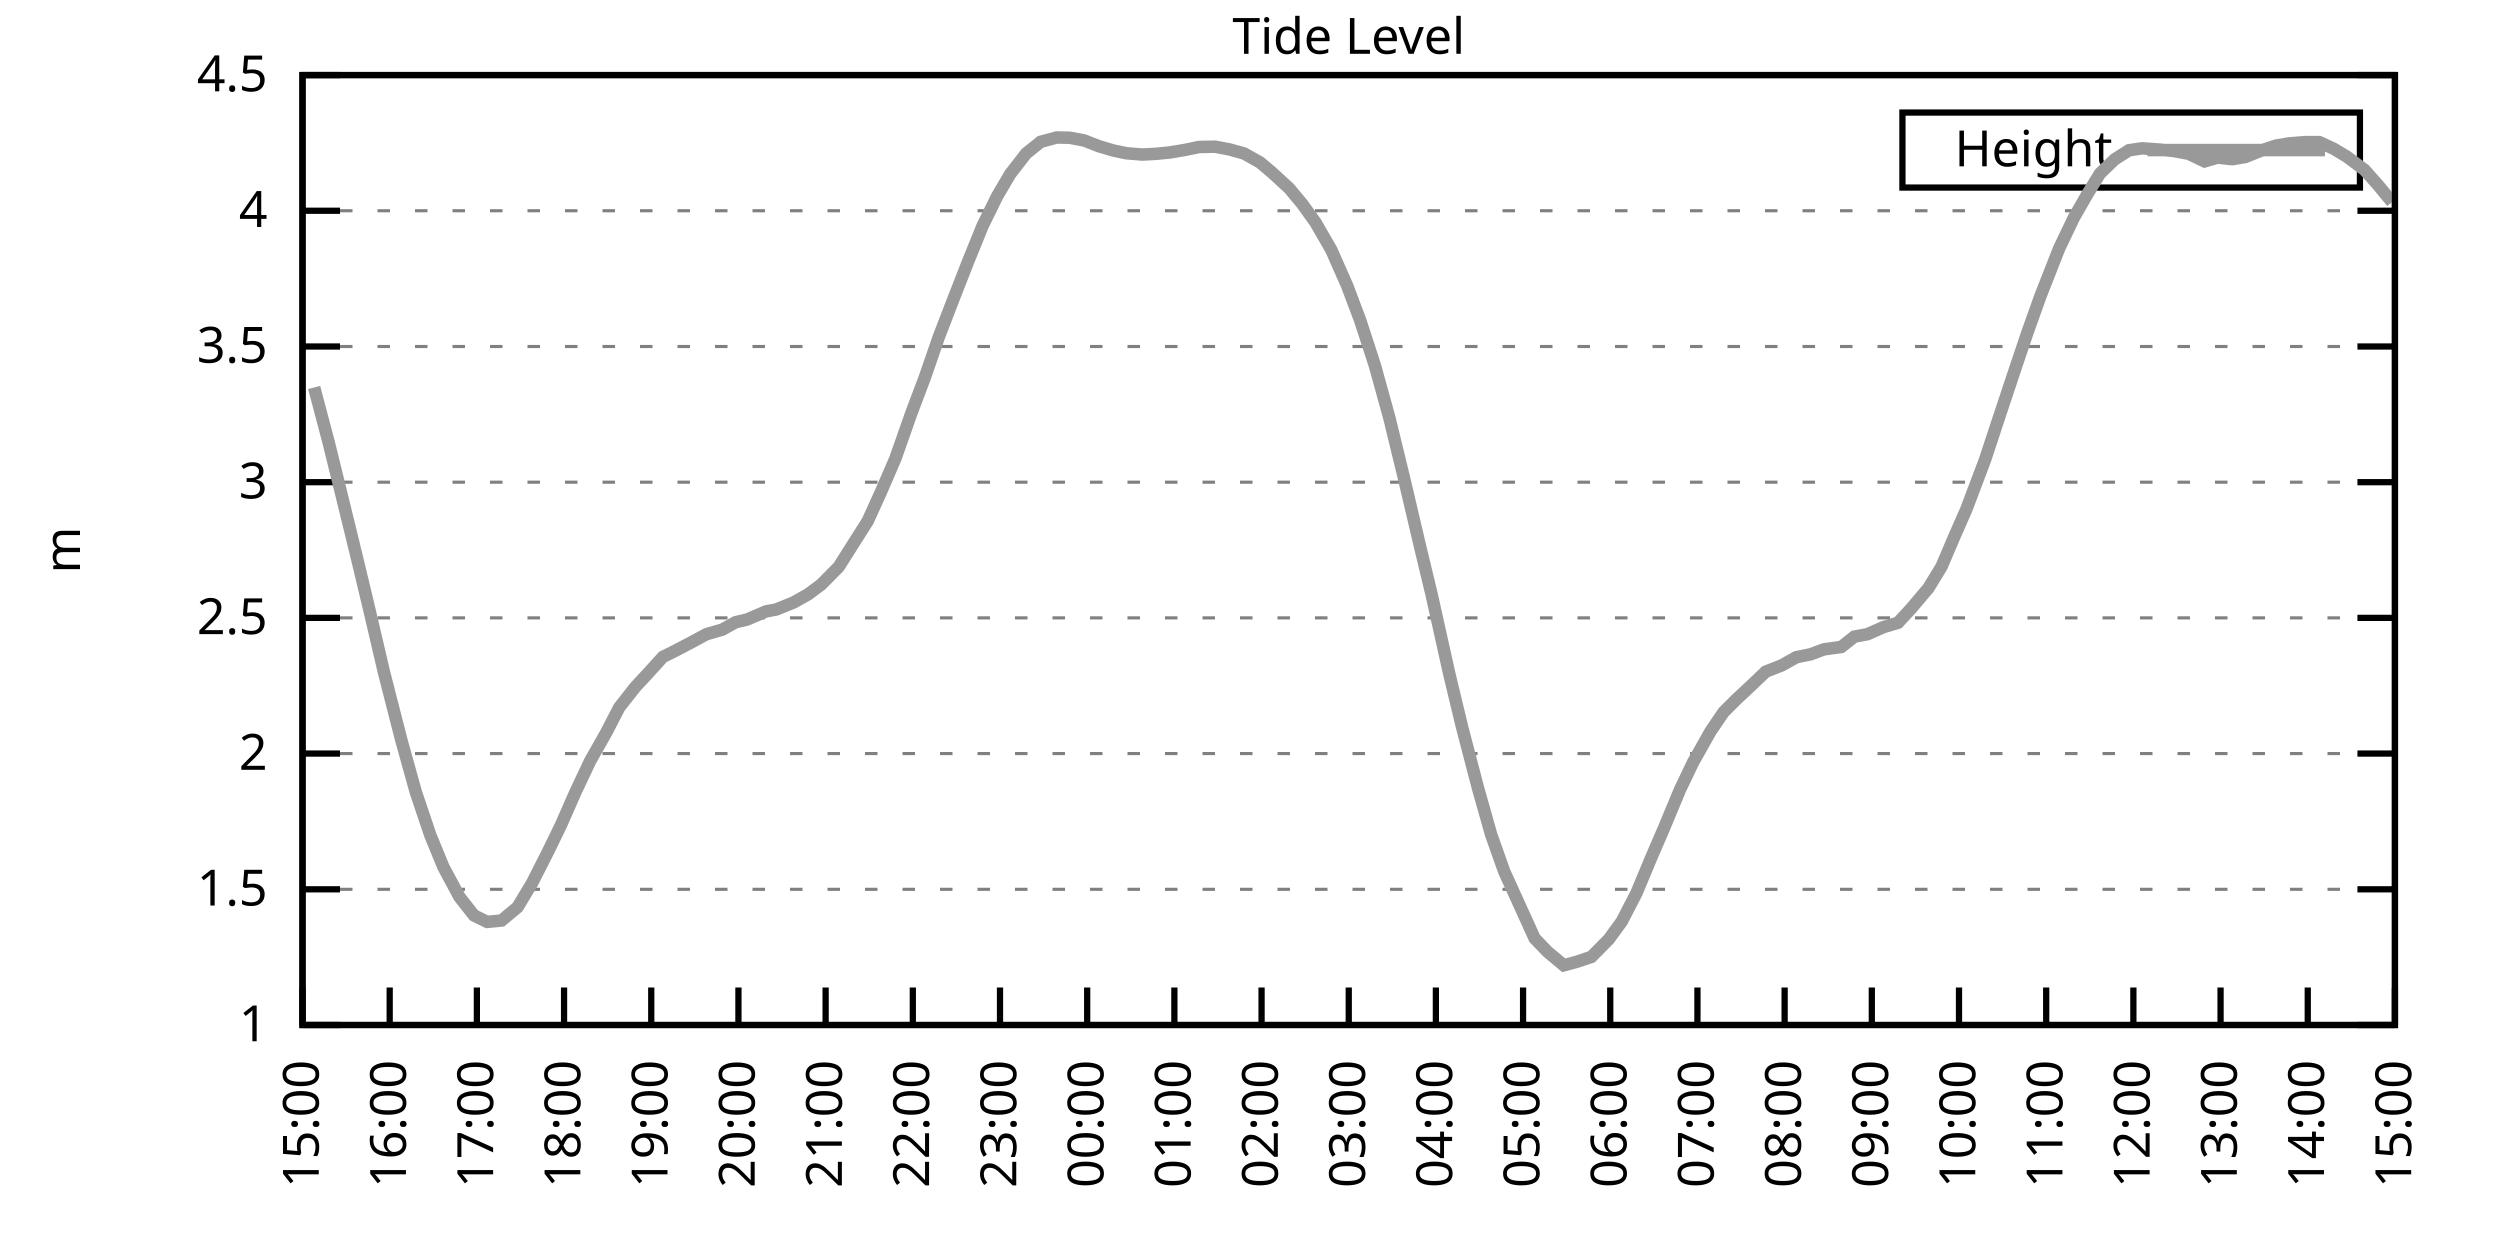
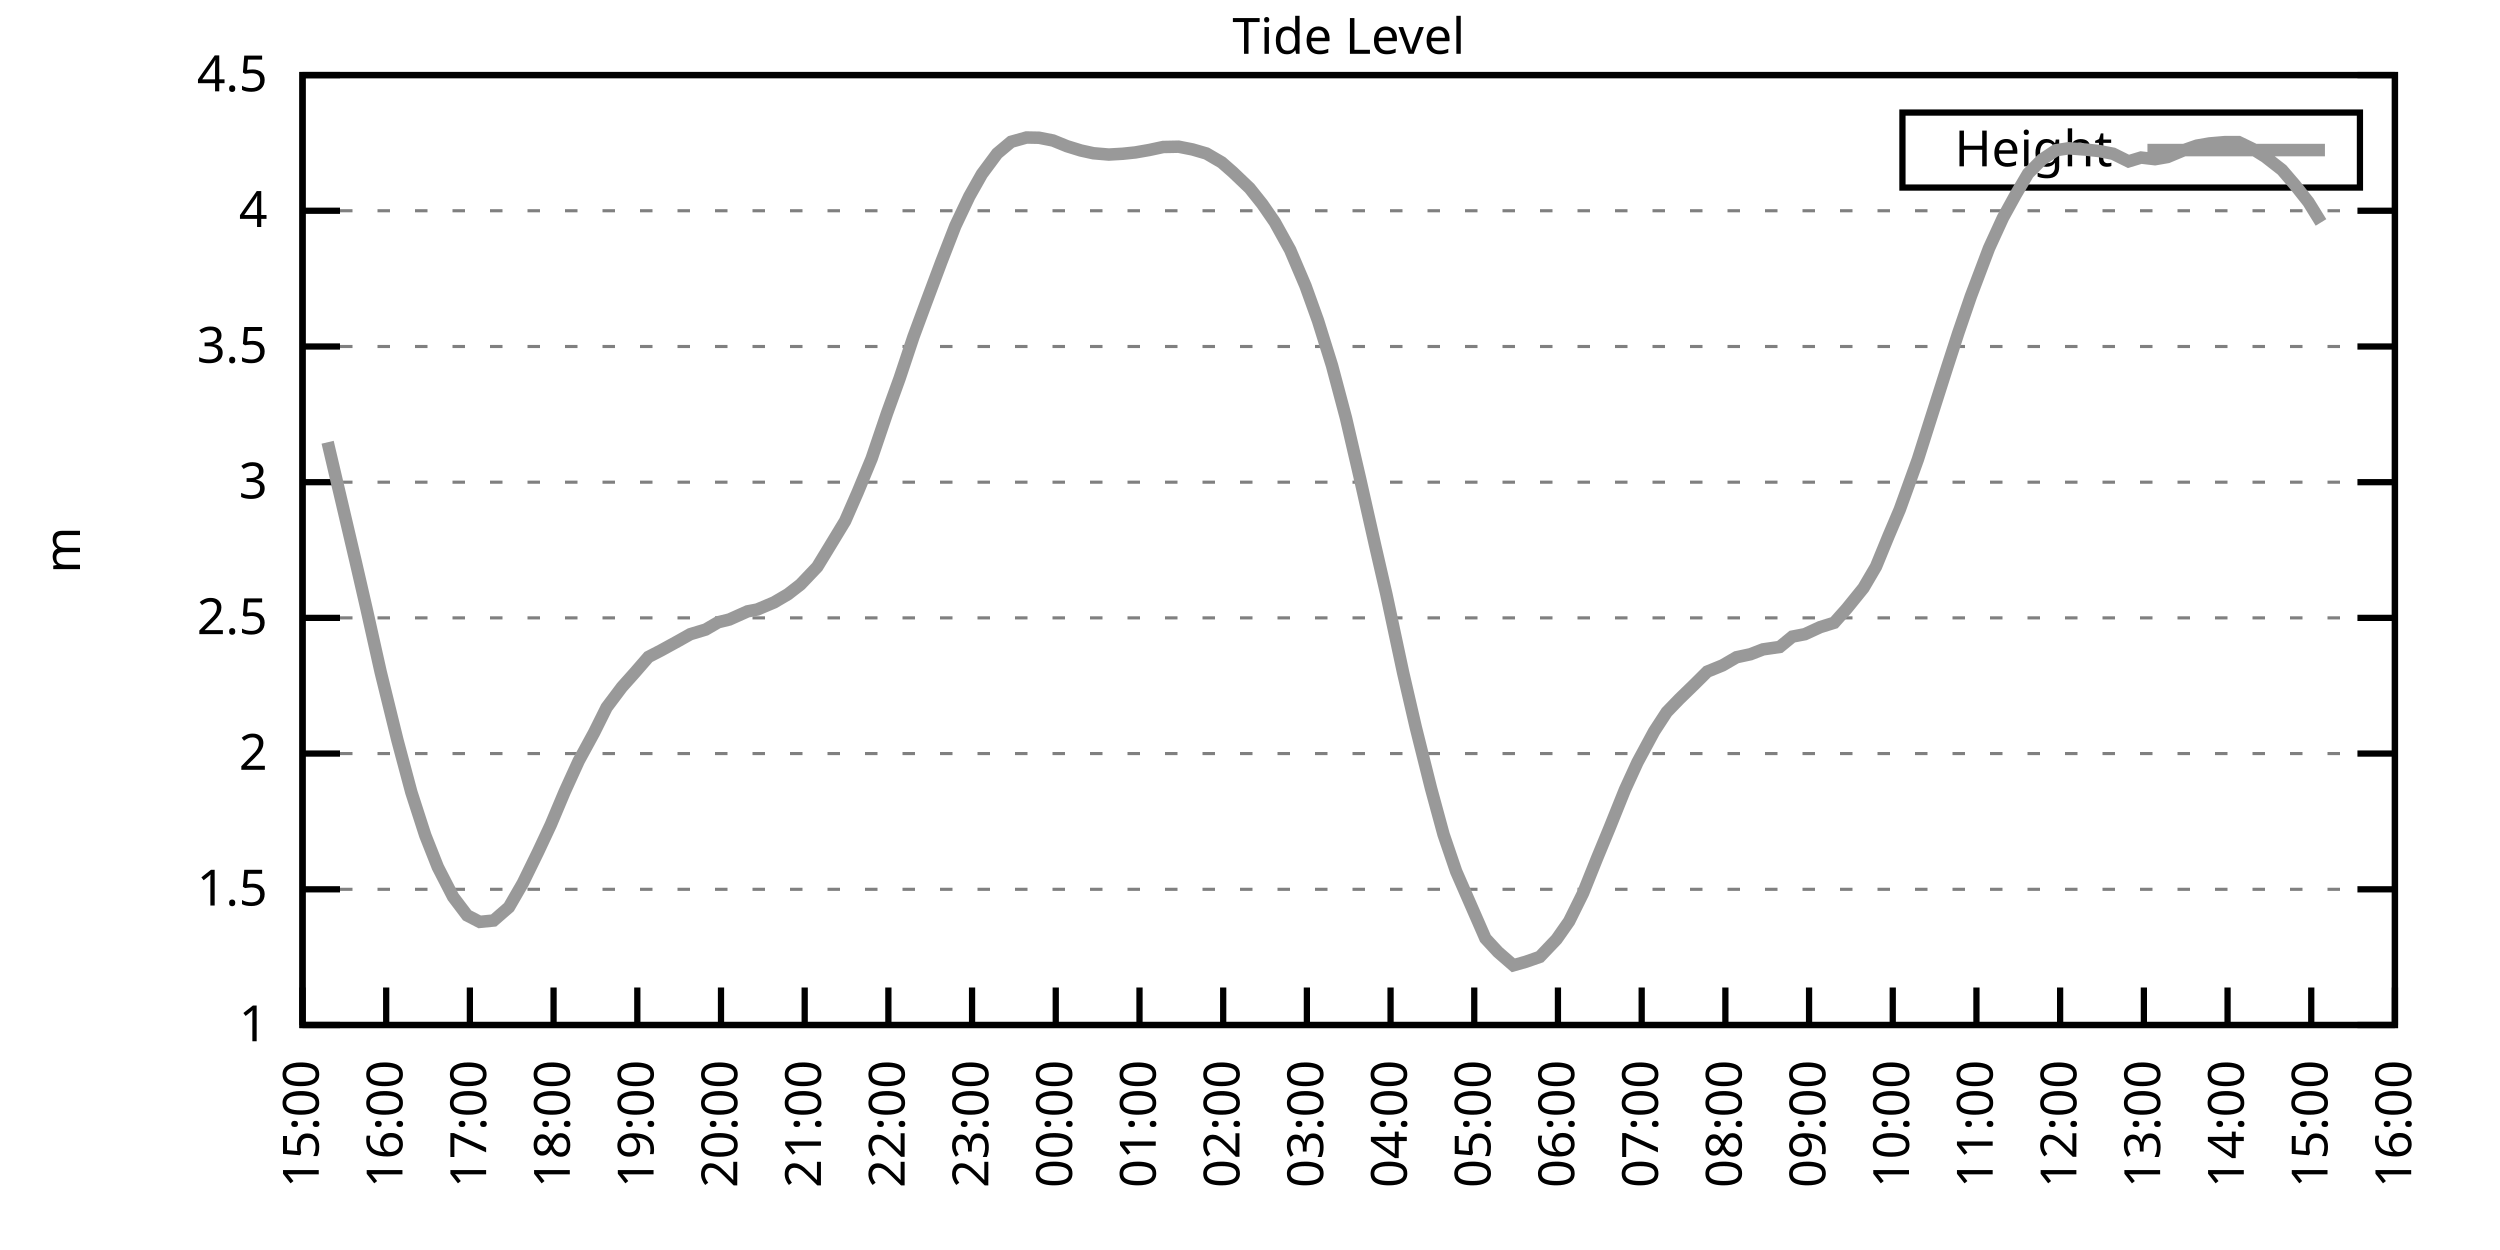
<svg xmlns="http://www.w3.org/2000/svg" xmlns:xlink="http://www.w3.org/1999/xlink" width="400" height="200" viewBox="0 0 400 200">
  <g id="gnuplot_canvas">
    <rect x="0" y="0" width="400" height="200" fill="none" />
    <defs>
      <circle id="gpDot" r="0.5" stroke-width="0.5" stroke="currentColor" />
      <path id="gpPt0" stroke-width="0.333" stroke="currentColor" d="M-1,0 h2 M0,-1 v2" />
      <path id="gpPt1" stroke-width="0.333" stroke="currentColor" d="M-1,-1 L1,1 M1,-1 L-1,1" />
      <path id="gpPt2" stroke-width="0.333" stroke="currentColor" d="M-1,0 L1,0 M0,-1 L0,1 M-1,-1 L1,1 M-1,1 L1,-1" />
      <rect id="gpPt3" stroke-width="0.333" stroke="currentColor" x="-1" y="-1" width="2" height="2" />
      <rect id="gpPt4" stroke-width="0.333" stroke="currentColor" fill="currentColor" x="-1" y="-1" width="2" height="2" />
      <circle id="gpPt5" stroke-width="0.333" stroke="currentColor" cx="0" cy="0" r="1" />
      <use xlink:href="#gpPt5" id="gpPt6" fill="currentColor" stroke="none" />
      <path id="gpPt7" stroke-width="0.333" stroke="currentColor" d="M0,-1.33 L-1.33,0.67 L1.33,0.67 z" />
      <use xlink:href="#gpPt7" id="gpPt8" fill="currentColor" stroke="none" />
      <use xlink:href="#gpPt7" id="gpPt9" stroke="currentColor" transform="rotate(180)" />
      <use xlink:href="#gpPt9" id="gpPt10" fill="currentColor" stroke="none" />
      <use xlink:href="#gpPt3" id="gpPt11" stroke="currentColor" transform="rotate(45)" />
      <use xlink:href="#gpPt11" id="gpPt12" fill="currentColor" stroke="none" />
      <path id="gpPt13" stroke-width="0.333" stroke="currentColor" d="M0,1.330 L1.265,0.411 L0.782,-1.067 L-0.782,-1.076 L-1.265,0.411 z" />
      <use xlink:href="#gpPt13" id="gpPt14" fill="currentColor" stroke="none" />
      <filter id="textbox" filterUnits="objectBoundingBox" x="0" y="0" height="1" width="1">
        <feFlood flood-color="white" flood-opacity="1" result="bgnd" />
        <feComposite in="SourceGraphic" in2="bgnd" operator="atop" />
      </filter>
      <filter id="greybox" filterUnits="objectBoundingBox" x="0" y="0" height="1" width="1">
        <feFlood flood-color="lightgrey" flood-opacity="1" result="grey" />
        <feComposite in="SourceGraphic" in2="grey" operator="atop" />
      </filter>
    </defs>
    <g fill="none" color="white" stroke="currentColor" stroke-width="1.00" stroke-linecap="butt" stroke-linejoin="miter">
</g>
    <g fill="none" color="black" stroke="currentColor" stroke-width="1.00" stroke-linecap="butt" stroke-linejoin="miter">
      <g stroke="none" shape-rendering="crispEdges">
        <polygon fill="rgb(255, 255, 255)" points="48.40,164.00 383.18,164.00 383.18,12.02 48.40,12.02 " />
      </g>
    </g>
    <g fill="none" color="black" stroke="currentColor" stroke-width="1.00" stroke-linecap="butt" stroke-linejoin="miter">
</g>
    <g fill="none" color="black" stroke="black" stroke-width="0.50" stroke-linecap="butt" stroke-linejoin="miter">
</g>
    <g fill="none" color="gray" stroke="currentColor" stroke-width="0.50" stroke-linecap="butt" stroke-linejoin="miter">
      <path stroke="gray" stroke-dasharray="2,4" class="gridline" d="M48.40,164.00 L383.19,164.00  " />
    </g>
    <g fill="none" color="gray" stroke="gray" stroke-width="1.00" stroke-linecap="butt" stroke-linejoin="miter">
</g>
    <g fill="none" color="black" stroke="currentColor" stroke-width="1.00" stroke-linecap="butt" stroke-linejoin="miter">
      <path stroke="black" d="M48.40,164.00 L54.40,164.00 M383.19,164.00 L377.19,164.00  " />
      <g transform="translate(42.80,166.60)" stroke="none" fill="black" font-family="Sans" font-size="8.00" text-anchor="end">
        <text>
          <tspan font-family="Sans"> 1</tspan>
        </text>
      </g>
    </g>
    <g fill="none" color="black" stroke="currentColor" stroke-width="1.00" stroke-linecap="butt" stroke-linejoin="miter">
</g>
    <g fill="none" color="black" stroke="black" stroke-width="0.50" stroke-linecap="butt" stroke-linejoin="miter">
</g>
    <g fill="none" color="gray" stroke="currentColor" stroke-width="0.50" stroke-linecap="butt" stroke-linejoin="miter">
      <path stroke="gray" stroke-dasharray="2,4" class="gridline" d="M48.40,142.29 L383.19,142.29  " />
    </g>
    <g fill="none" color="gray" stroke="gray" stroke-width="1.00" stroke-linecap="butt" stroke-linejoin="miter">
</g>
    <g fill="none" color="black" stroke="currentColor" stroke-width="1.00" stroke-linecap="butt" stroke-linejoin="miter">
      <path stroke="black" d="M48.40,142.29 L54.40,142.29 M383.19,142.29 L377.19,142.29  " />
      <g transform="translate(42.80,144.89)" stroke="none" fill="black" font-family="Sans" font-size="8.00" text-anchor="end">
        <text>
          <tspan font-family="Sans"> 1.5</tspan>
        </text>
      </g>
    </g>
    <g fill="none" color="black" stroke="currentColor" stroke-width="1.00" stroke-linecap="butt" stroke-linejoin="miter">
</g>
    <g fill="none" color="black" stroke="black" stroke-width="0.50" stroke-linecap="butt" stroke-linejoin="miter">
</g>
    <g fill="none" color="gray" stroke="currentColor" stroke-width="0.50" stroke-linecap="butt" stroke-linejoin="miter">
      <path stroke="gray" stroke-dasharray="2,4" class="gridline" d="M48.40,120.57 L383.19,120.57  " />
    </g>
    <g fill="none" color="gray" stroke="gray" stroke-width="1.00" stroke-linecap="butt" stroke-linejoin="miter">
</g>
    <g fill="none" color="black" stroke="currentColor" stroke-width="1.00" stroke-linecap="butt" stroke-linejoin="miter">
      <path stroke="black" d="M48.40,120.57 L54.40,120.57 M383.19,120.57 L377.19,120.57  " />
      <g transform="translate(42.80,123.17)" stroke="none" fill="black" font-family="Sans" font-size="8.00" text-anchor="end">
        <text>
          <tspan font-family="Sans"> 2</tspan>
        </text>
      </g>
    </g>
    <g fill="none" color="black" stroke="currentColor" stroke-width="1.00" stroke-linecap="butt" stroke-linejoin="miter">
</g>
    <g fill="none" color="black" stroke="black" stroke-width="0.50" stroke-linecap="butt" stroke-linejoin="miter">
</g>
    <g fill="none" color="gray" stroke="currentColor" stroke-width="0.50" stroke-linecap="butt" stroke-linejoin="miter">
      <path stroke="gray" stroke-dasharray="2,4" class="gridline" d="M48.40,98.86 L383.19,98.86  " />
    </g>
    <g fill="none" color="gray" stroke="gray" stroke-width="1.00" stroke-linecap="butt" stroke-linejoin="miter">
</g>
    <g fill="none" color="black" stroke="currentColor" stroke-width="1.00" stroke-linecap="butt" stroke-linejoin="miter">
      <path stroke="black" d="M48.40,98.86 L54.40,98.86 M383.19,98.86 L377.19,98.86  " />
      <g transform="translate(42.80,101.46)" stroke="none" fill="black" font-family="Sans" font-size="8.00" text-anchor="end">
        <text>
          <tspan font-family="Sans"> 2.5</tspan>
        </text>
      </g>
    </g>
    <g fill="none" color="black" stroke="currentColor" stroke-width="1.00" stroke-linecap="butt" stroke-linejoin="miter">
</g>
    <g fill="none" color="black" stroke="black" stroke-width="0.50" stroke-linecap="butt" stroke-linejoin="miter">
</g>
    <g fill="none" color="gray" stroke="currentColor" stroke-width="0.50" stroke-linecap="butt" stroke-linejoin="miter">
      <path stroke="gray" stroke-dasharray="2,4" class="gridline" d="M48.40,77.15 L383.19,77.15  " />
    </g>
    <g fill="none" color="gray" stroke="gray" stroke-width="1.00" stroke-linecap="butt" stroke-linejoin="miter">
</g>
    <g fill="none" color="black" stroke="currentColor" stroke-width="1.00" stroke-linecap="butt" stroke-linejoin="miter">
      <path stroke="black" d="M48.40,77.15 L54.40,77.15 M383.19,77.15 L377.19,77.15  " />
      <g transform="translate(42.80,79.75)" stroke="none" fill="black" font-family="Sans" font-size="8.00" text-anchor="end">
        <text>
          <tspan font-family="Sans"> 3</tspan>
        </text>
      </g>
    </g>
    <g fill="none" color="black" stroke="currentColor" stroke-width="1.00" stroke-linecap="butt" stroke-linejoin="miter">
</g>
    <g fill="none" color="black" stroke="black" stroke-width="0.50" stroke-linecap="butt" stroke-linejoin="miter">
</g>
    <g fill="none" color="gray" stroke="currentColor" stroke-width="0.50" stroke-linecap="butt" stroke-linejoin="miter">
      <path stroke="gray" stroke-dasharray="2,4" class="gridline" d="M48.40,55.44 L383.19,55.44  " />
    </g>
    <g fill="none" color="gray" stroke="gray" stroke-width="1.00" stroke-linecap="butt" stroke-linejoin="miter">
</g>
    <g fill="none" color="black" stroke="currentColor" stroke-width="1.00" stroke-linecap="butt" stroke-linejoin="miter">
      <path stroke="black" d="M48.40,55.44 L54.40,55.44 M383.19,55.44 L377.19,55.44  " />
      <g transform="translate(42.80,58.04)" stroke="none" fill="black" font-family="Sans" font-size="8.00" text-anchor="end">
        <text>
          <tspan font-family="Sans"> 3.5</tspan>
        </text>
      </g>
    </g>
    <g fill="none" color="black" stroke="currentColor" stroke-width="1.00" stroke-linecap="butt" stroke-linejoin="miter">
</g>
    <g fill="none" color="black" stroke="black" stroke-width="0.50" stroke-linecap="butt" stroke-linejoin="miter">
</g>
    <g fill="none" color="gray" stroke="currentColor" stroke-width="0.50" stroke-linecap="butt" stroke-linejoin="miter">
      <path stroke="gray" stroke-dasharray="2,4" class="gridline" d="M48.40,33.72 L383.19,33.72  " />
    </g>
    <g fill="none" color="gray" stroke="gray" stroke-width="1.00" stroke-linecap="butt" stroke-linejoin="miter">
</g>
    <g fill="none" color="black" stroke="currentColor" stroke-width="1.00" stroke-linecap="butt" stroke-linejoin="miter">
      <path stroke="black" d="M48.40,33.72 L54.40,33.72 M383.19,33.72 L377.19,33.72  " />
      <g transform="translate(42.80,36.32)" stroke="none" fill="black" font-family="Sans" font-size="8.00" text-anchor="end">
        <text>
          <tspan font-family="Sans"> 4</tspan>
        </text>
      </g>
    </g>
    <g fill="none" color="black" stroke="currentColor" stroke-width="1.00" stroke-linecap="butt" stroke-linejoin="miter">
</g>
    <g fill="none" color="black" stroke="black" stroke-width="0.50" stroke-linecap="butt" stroke-linejoin="miter">
</g>
    <g fill="none" color="gray" stroke="currentColor" stroke-width="0.50" stroke-linecap="butt" stroke-linejoin="miter">
      <path stroke="gray" stroke-dasharray="2,4" class="gridline" d="M48.40,12.01 L383.19,12.01  " />
    </g>
    <g fill="none" color="gray" stroke="gray" stroke-width="1.00" stroke-linecap="butt" stroke-linejoin="miter">
</g>
    <g fill="none" color="black" stroke="currentColor" stroke-width="1.00" stroke-linecap="butt" stroke-linejoin="miter">
      <path stroke="black" d="M48.40,12.01 L54.40,12.01 M383.19,12.01 L377.19,12.01  " />
      <g transform="translate(42.80,14.61)" stroke="none" fill="black" font-family="Sans" font-size="8.00" text-anchor="end">
        <text>
          <tspan font-family="Sans"> 4.5</tspan>
        </text>
      </g>
    </g>
    <g fill="none" color="black" stroke="currentColor" stroke-width="1.00" stroke-linecap="butt" stroke-linejoin="miter">
      <path stroke="black" d="M48.40,164.00 L48.40,158.00  " />
      <g transform="translate(51.00,169.60) rotate(270.00)" stroke="none" fill="black" font-family="Sans" font-size="8.00" text-anchor="end">
        <text>
          <tspan font-family="Sans">15:00</tspan>
        </text>
      </g>
    </g>
    <g fill="none" color="black" stroke="currentColor" stroke-width="1.00" stroke-linecap="butt" stroke-linejoin="miter">
-       <path stroke="black" d="M62.35,164.00 L62.35,158.00  " />
-       <g transform="translate(64.95,169.60) rotate(270.00)" stroke="none" fill="black" font-family="Sans" font-size="8.00" text-anchor="end">
+       <path stroke="black" d="M61.79,164.00 L61.79,158.00  " />
+       <g transform="translate(64.39,169.60) rotate(270.00)" stroke="none" fill="black" font-family="Sans" font-size="8.00" text-anchor="end">
        <text>
          <tspan font-family="Sans">16:00</tspan>
        </text>
      </g>
    </g>
    <g fill="none" color="black" stroke="currentColor" stroke-width="1.00" stroke-linecap="butt" stroke-linejoin="miter">
-       <path stroke="black" d="M76.30,164.00 L76.30,158.00  " />
-       <g transform="translate(78.90,169.60) rotate(270.00)" stroke="none" fill="black" font-family="Sans" font-size="8.00" text-anchor="end">
+       <path stroke="black" d="M75.18,164.00 L75.18,158.00  " />
+       <g transform="translate(77.78,169.60) rotate(270.00)" stroke="none" fill="black" font-family="Sans" font-size="8.00" text-anchor="end">
        <text>
          <tspan font-family="Sans">17:00</tspan>
        </text>
      </g>
    </g>
    <g fill="none" color="black" stroke="currentColor" stroke-width="1.00" stroke-linecap="butt" stroke-linejoin="miter">
-       <path stroke="black" d="M90.25,164.00 L90.25,158.00  " />
-       <g transform="translate(92.85,169.60) rotate(270.00)" stroke="none" fill="black" font-family="Sans" font-size="8.00" text-anchor="end">
+       <path stroke="black" d="M88.57,164.00 L88.57,158.00  " />
+       <g transform="translate(91.17,169.60) rotate(270.00)" stroke="none" fill="black" font-family="Sans" font-size="8.00" text-anchor="end">
        <text>
          <tspan font-family="Sans">18:00</tspan>
        </text>
      </g>
    </g>
    <g fill="none" color="black" stroke="currentColor" stroke-width="1.00" stroke-linecap="butt" stroke-linejoin="miter">
-       <path stroke="black" d="M104.20,164.00 L104.20,158.00  " />
-       <g transform="translate(106.80,169.60) rotate(270.00)" stroke="none" fill="black" font-family="Sans" font-size="8.00" text-anchor="end">
+       <path stroke="black" d="M101.97,164.00 L101.97,158.00  " />
+       <g transform="translate(104.57,169.60) rotate(270.00)" stroke="none" fill="black" font-family="Sans" font-size="8.00" text-anchor="end">
        <text>
          <tspan font-family="Sans">19:00</tspan>
        </text>
      </g>
    </g>
    <g fill="none" color="black" stroke="currentColor" stroke-width="1.00" stroke-linecap="butt" stroke-linejoin="miter">
-       <path stroke="black" d="M118.15,164.00 L118.15,158.00  " />
-       <g transform="translate(120.75,169.60) rotate(270.00)" stroke="none" fill="black" font-family="Sans" font-size="8.00" text-anchor="end">
+       <path stroke="black" d="M115.36,164.00 L115.36,158.00  " />
+       <g transform="translate(117.96,169.60) rotate(270.00)" stroke="none" fill="black" font-family="Sans" font-size="8.00" text-anchor="end">
        <text>
          <tspan font-family="Sans">20:00</tspan>
        </text>
      </g>
    </g>
    <g fill="none" color="black" stroke="currentColor" stroke-width="1.00" stroke-linecap="butt" stroke-linejoin="miter">
-       <path stroke="black" d="M132.10,164.00 L132.10,158.00  " />
-       <g transform="translate(134.70,169.60) rotate(270.00)" stroke="none" fill="black" font-family="Sans" font-size="8.00" text-anchor="end">
+       <path stroke="black" d="M128.75,164.00 L128.75,158.00  " />
+       <g transform="translate(131.35,169.60) rotate(270.00)" stroke="none" fill="black" font-family="Sans" font-size="8.00" text-anchor="end">
        <text>
          <tspan font-family="Sans">21:00</tspan>
        </text>
      </g>
    </g>
    <g fill="none" color="black" stroke="currentColor" stroke-width="1.00" stroke-linecap="butt" stroke-linejoin="miter">
-       <path stroke="black" d="M146.05,164.00 L146.05,158.00  " />
-       <g transform="translate(148.65,169.60) rotate(270.00)" stroke="none" fill="black" font-family="Sans" font-size="8.00" text-anchor="end">
+       <path stroke="black" d="M142.14,164.00 L142.14,158.00  " />
+       <g transform="translate(144.74,169.60) rotate(270.00)" stroke="none" fill="black" font-family="Sans" font-size="8.00" text-anchor="end">
        <text>
          <tspan font-family="Sans">22:00</tspan>
        </text>
      </g>
    </g>
    <g fill="none" color="black" stroke="currentColor" stroke-width="1.00" stroke-linecap="butt" stroke-linejoin="miter">
-       <path stroke="black" d="M160.00,164.00 L160.00,158.00  " />
-       <g transform="translate(162.60,169.60) rotate(270.00)" stroke="none" fill="black" font-family="Sans" font-size="8.00" text-anchor="end">
+       <path stroke="black" d="M155.53,164.00 L155.53,158.00  " />
+       <g transform="translate(158.13,169.60) rotate(270.00)" stroke="none" fill="black" font-family="Sans" font-size="8.00" text-anchor="end">
        <text>
          <tspan font-family="Sans">23:00</tspan>
        </text>
      </g>
    </g>
    <g fill="none" color="black" stroke="currentColor" stroke-width="1.00" stroke-linecap="butt" stroke-linejoin="miter">
-       <path stroke="black" d="M173.95,164.00 L173.95,158.00  " />
-       <g transform="translate(176.55,169.60) rotate(270.00)" stroke="none" fill="black" font-family="Sans" font-size="8.00" text-anchor="end">
+       <path stroke="black" d="M168.92,164.00 L168.92,158.00  " />
+       <g transform="translate(171.52,169.60) rotate(270.00)" stroke="none" fill="black" font-family="Sans" font-size="8.00" text-anchor="end">
        <text>
          <tspan font-family="Sans">00:00</tspan>
        </text>
      </g>
    </g>
    <g fill="none" color="black" stroke="currentColor" stroke-width="1.00" stroke-linecap="butt" stroke-linejoin="miter">
-       <path stroke="black" d="M187.90,164.00 L187.90,158.00  " />
-       <g transform="translate(190.50,169.60) rotate(270.00)" stroke="none" fill="black" font-family="Sans" font-size="8.00" text-anchor="end">
+       <path stroke="black" d="M182.32,164.00 L182.32,158.00  " />
+       <g transform="translate(184.92,169.60) rotate(270.00)" stroke="none" fill="black" font-family="Sans" font-size="8.00" text-anchor="end">
        <text>
          <tspan font-family="Sans">01:00</tspan>
        </text>
      </g>
    </g>
    <g fill="none" color="black" stroke="currentColor" stroke-width="1.00" stroke-linecap="butt" stroke-linejoin="miter">
-       <path stroke="black" d="M201.85,164.00 L201.85,158.00  " />
-       <g transform="translate(204.45,169.60) rotate(270.00)" stroke="none" fill="black" font-family="Sans" font-size="8.00" text-anchor="end">
+       <path stroke="black" d="M195.71,164.00 L195.71,158.00  " />
+       <g transform="translate(198.31,169.60) rotate(270.00)" stroke="none" fill="black" font-family="Sans" font-size="8.00" text-anchor="end">
        <text>
          <tspan font-family="Sans">02:00</tspan>
        </text>
      </g>
    </g>
    <g fill="none" color="black" stroke="currentColor" stroke-width="1.00" stroke-linecap="butt" stroke-linejoin="miter">
-       <path stroke="black" d="M215.80,164.00 L215.80,158.00  " />
-       <g transform="translate(218.40,169.60) rotate(270.00)" stroke="none" fill="black" font-family="Sans" font-size="8.00" text-anchor="end">
+       <path stroke="black" d="M209.10,164.00 L209.10,158.00  " />
+       <g transform="translate(211.70,169.60) rotate(270.00)" stroke="none" fill="black" font-family="Sans" font-size="8.00" text-anchor="end">
        <text>
          <tspan font-family="Sans">03:00</tspan>
        </text>
      </g>
    </g>
    <g fill="none" color="black" stroke="currentColor" stroke-width="1.00" stroke-linecap="butt" stroke-linejoin="miter">
-       <path stroke="black" d="M229.74,164.00 L229.74,158.00  " />
-       <g transform="translate(232.34,169.60) rotate(270.00)" stroke="none" fill="black" font-family="Sans" font-size="8.00" text-anchor="end">
+       <path stroke="black" d="M222.49,164.00 L222.49,158.00  " />
+       <g transform="translate(225.09,169.60) rotate(270.00)" stroke="none" fill="black" font-family="Sans" font-size="8.00" text-anchor="end">
        <text>
          <tspan font-family="Sans">04:00</tspan>
        </text>
      </g>
    </g>
    <g fill="none" color="black" stroke="currentColor" stroke-width="1.00" stroke-linecap="butt" stroke-linejoin="miter">
-       <path stroke="black" d="M243.69,164.00 L243.69,158.00  " />
-       <g transform="translate(246.29,169.60) rotate(270.00)" stroke="none" fill="black" font-family="Sans" font-size="8.00" text-anchor="end">
+       <path stroke="black" d="M235.88,164.00 L235.88,158.00  " />
+       <g transform="translate(238.48,169.60) rotate(270.00)" stroke="none" fill="black" font-family="Sans" font-size="8.00" text-anchor="end">
        <text>
          <tspan font-family="Sans">05:00</tspan>
        </text>
      </g>
    </g>
    <g fill="none" color="black" stroke="currentColor" stroke-width="1.00" stroke-linecap="butt" stroke-linejoin="miter">
-       <path stroke="black" d="M257.64,164.00 L257.64,158.00  " />
-       <g transform="translate(260.24,169.60) rotate(270.00)" stroke="none" fill="black" font-family="Sans" font-size="8.00" text-anchor="end">
+       <path stroke="black" d="M249.27,164.00 L249.27,158.00  " />
+       <g transform="translate(251.87,169.60) rotate(270.00)" stroke="none" fill="black" font-family="Sans" font-size="8.00" text-anchor="end">
        <text>
          <tspan font-family="Sans">06:00</tspan>
        </text>
      </g>
    </g>
    <g fill="none" color="black" stroke="currentColor" stroke-width="1.00" stroke-linecap="butt" stroke-linejoin="miter">
-       <path stroke="black" d="M271.59,164.00 L271.59,158.00  " />
-       <g transform="translate(274.19,169.60) rotate(270.00)" stroke="none" fill="black" font-family="Sans" font-size="8.00" text-anchor="end">
+       <path stroke="black" d="M262.67,164.00 L262.67,158.00  " />
+       <g transform="translate(265.27,169.60) rotate(270.00)" stroke="none" fill="black" font-family="Sans" font-size="8.00" text-anchor="end">
        <text>
          <tspan font-family="Sans">07:00</tspan>
        </text>
      </g>
    </g>
    <g fill="none" color="black" stroke="currentColor" stroke-width="1.00" stroke-linecap="butt" stroke-linejoin="miter">
-       <path stroke="black" d="M285.54,164.00 L285.54,158.00  " />
-       <g transform="translate(288.14,169.60) rotate(270.00)" stroke="none" fill="black" font-family="Sans" font-size="8.00" text-anchor="end">
+       <path stroke="black" d="M276.06,164.00 L276.06,158.00  " />
+       <g transform="translate(278.66,169.60) rotate(270.00)" stroke="none" fill="black" font-family="Sans" font-size="8.00" text-anchor="end">
        <text>
          <tspan font-family="Sans">08:00</tspan>
        </text>
      </g>
    </g>
    <g fill="none" color="black" stroke="currentColor" stroke-width="1.00" stroke-linecap="butt" stroke-linejoin="miter">
-       <path stroke="black" d="M299.49,164.00 L299.49,158.00  " />
-       <g transform="translate(302.09,169.60) rotate(270.00)" stroke="none" fill="black" font-family="Sans" font-size="8.00" text-anchor="end">
+       <path stroke="black" d="M289.45,164.00 L289.45,158.00  " />
+       <g transform="translate(292.05,169.60) rotate(270.00)" stroke="none" fill="black" font-family="Sans" font-size="8.00" text-anchor="end">
        <text>
          <tspan font-family="Sans">09:00</tspan>
        </text>
      </g>
    </g>
    <g fill="none" color="black" stroke="currentColor" stroke-width="1.00" stroke-linecap="butt" stroke-linejoin="miter">
-       <path stroke="black" d="M313.44,164.00 L313.44,158.00  " />
-       <g transform="translate(316.04,169.60) rotate(270.00)" stroke="none" fill="black" font-family="Sans" font-size="8.00" text-anchor="end">
+       <path stroke="black" d="M302.84,164.00 L302.84,158.00  " />
+       <g transform="translate(305.44,169.60) rotate(270.00)" stroke="none" fill="black" font-family="Sans" font-size="8.00" text-anchor="end">
        <text>
          <tspan font-family="Sans">10:00</tspan>
        </text>
      </g>
    </g>
    <g fill="none" color="black" stroke="currentColor" stroke-width="1.00" stroke-linecap="butt" stroke-linejoin="miter">
-       <path stroke="black" d="M327.39,164.00 L327.39,158.00  " />
-       <g transform="translate(329.99,169.60) rotate(270.00)" stroke="none" fill="black" font-family="Sans" font-size="8.00" text-anchor="end">
+       <path stroke="black" d="M316.23,164.00 L316.23,158.00  " />
+       <g transform="translate(318.83,169.60) rotate(270.00)" stroke="none" fill="black" font-family="Sans" font-size="8.00" text-anchor="end">
        <text>
          <tspan font-family="Sans">11:00</tspan>
        </text>
      </g>
    </g>
    <g fill="none" color="black" stroke="currentColor" stroke-width="1.00" stroke-linecap="butt" stroke-linejoin="miter">
-       <path stroke="black" d="M341.34,164.00 L341.34,158.00  " />
-       <g transform="translate(343.94,169.60) rotate(270.00)" stroke="none" fill="black" font-family="Sans" font-size="8.00" text-anchor="end">
+       <path stroke="black" d="M329.62,164.00 L329.62,158.00  " />
+       <g transform="translate(332.22,169.60) rotate(270.00)" stroke="none" fill="black" font-family="Sans" font-size="8.00" text-anchor="end">
        <text>
          <tspan font-family="Sans">12:00</tspan>
        </text>
      </g>
    </g>
    <g fill="none" color="black" stroke="currentColor" stroke-width="1.00" stroke-linecap="butt" stroke-linejoin="miter">
-       <path stroke="black" d="M355.29,164.00 L355.29,158.00  " />
-       <g transform="translate(357.89,169.60) rotate(270.00)" stroke="none" fill="black" font-family="Sans" font-size="8.00" text-anchor="end">
+       <path stroke="black" d="M343.02,164.00 L343.02,158.00  " />
+       <g transform="translate(345.62,169.60) rotate(270.00)" stroke="none" fill="black" font-family="Sans" font-size="8.00" text-anchor="end">
        <text>
          <tspan font-family="Sans">13:00</tspan>
        </text>
      </g>
    </g>
    <g fill="none" color="black" stroke="currentColor" stroke-width="1.00" stroke-linecap="butt" stroke-linejoin="miter">
-       <path stroke="black" d="M369.24,164.00 L369.24,158.00  " />
-       <g transform="translate(371.84,169.60) rotate(270.00)" stroke="none" fill="black" font-family="Sans" font-size="8.00" text-anchor="end">
+       <path stroke="black" d="M356.41,164.00 L356.41,158.00  " />
+       <g transform="translate(359.01,169.60) rotate(270.00)" stroke="none" fill="black" font-family="Sans" font-size="8.00" text-anchor="end">
        <text>
          <tspan font-family="Sans">14:00</tspan>
+         </text>
+       </g>
+     </g>
+     <g fill="none" color="black" stroke="currentColor" stroke-width="1.00" stroke-linecap="butt" stroke-linejoin="miter">
+       <path stroke="black" d="M369.80,164.00 L369.80,158.00  " />
+       <g transform="translate(372.40,169.60) rotate(270.00)" stroke="none" fill="black" font-family="Sans" font-size="8.00" text-anchor="end">
+         <text>
+           <tspan font-family="Sans">15:00</tspan>
        </text>
      </g>
    </g>
    <g fill="none" color="black" stroke="currentColor" stroke-width="1.00" stroke-linecap="butt" stroke-linejoin="miter">
      <path stroke="black" d="M383.19,164.00 L383.19,158.00  " />
      <g transform="translate(385.79,169.60) rotate(270.00)" stroke="none" fill="black" font-family="Sans" font-size="8.00" text-anchor="end">
        <text>
-           <tspan font-family="Sans">15:00</tspan>
+           <tspan font-family="Sans">16:00</tspan>
        </text>
      </g>
    </g>
    <g fill="none" color="black" stroke="currentColor" stroke-width="1.00" stroke-linecap="butt" stroke-linejoin="miter">
</g>
    <g fill="none" color="black" stroke="currentColor" stroke-width="1.00" stroke-linecap="butt" stroke-linejoin="miter">
      <path stroke="black" d="M48.40,12.01 L48.40,164.00 L383.19,164.00 L383.19,12.01 L48.40,12.01 Z  " />
    </g>
    <g fill="none" color="black" stroke="currentColor" stroke-width="1.00" stroke-linecap="butt" stroke-linejoin="miter">
</g>
    <g fill="none" color="black" stroke="currentColor" stroke-width="1.00" stroke-linecap="butt" stroke-linejoin="miter">
      <path stroke="black" d="M304.39,30.01 L304.39,18.01 L377.59,18.01 L377.59,30.01 L304.39,30.01 Z  " />
    </g>
    <g id="Tide_level_plot_1">
      <g fill="none" color="white" stroke="black" stroke-width="2.00" stroke-linecap="butt" stroke-linejoin="miter">
</g>
      <g fill="none" color="black" stroke="currentColor" stroke-width="2.00" stroke-linecap="butt" stroke-linejoin="miter">
        <g transform="translate(337.99,26.61)" stroke="none" fill="black" font-family="Sans" font-size="8.00" text-anchor="end">
          <text>
            <tspan font-family="Sans">Height</tspan>
          </text>
        </g>
      </g>
      <g fill="none" color="black" stroke="currentColor" stroke-width="2.00" stroke-linecap="butt" stroke-linejoin="miter">
-         <path stroke="rgb(153, 153, 153)" d="M343.59,24.01 L371.99,24.01 M50.26,61.99 L52.58,70.76 L54.91,80.23 L57.23,89.74 L59.09,97.52 L61.42,107.50   L64.21,118.40 L66.53,126.74 L68.86,133.65 L70.95,138.73 L73.51,143.50 L75.83,146.46 L77.93,147.50 L80.25,147.28   L82.81,145.15 L85.13,141.29 L87.69,136.25 L89.78,131.95 L92.11,126.65 L94.43,121.75 L96.99,117.23 L99.08,113.19   L101.64,109.93 L103.73,107.68 L106.06,105.11 L108.15,104.07 L110.94,102.60 L113.03,101.47 L115.59,100.73 L117.68,99.56   L119.54,99.12 L122.57,97.82 L124.19,97.52 L126.98,96.39 L129.31,95.08 L131.40,93.52 L134.19,90.70 L136.28,87.40   L138.84,83.36 L140.93,78.76 L143.26,73.37 L145.81,66.12 L147.91,60.56 L150.23,53.87 L152.32,48.44 L154.88,41.89   L157.21,36.15 L159.53,31.42 L161.62,27.86 L164.18,24.56 L166.51,22.69 L169.06,22.00 L171.16,22.04 L173.48,22.48   L175.81,23.39 L178.13,24.08 L180.22,24.52 L182.78,24.73 L185.11,24.60 L187.20,24.39 L189.52,24.00 L191.85,23.52   L194.41,23.47 L196.73,23.91 L199.06,24.56 L201.61,25.99 L203.47,27.56 L206.26,30.12 L208.36,32.64 L210.45,35.55   L213.01,39.98 L215.56,45.75 L217.65,51.31 L219.98,58.48 L222.30,66.86 L224.63,76.45 L227.19,87.35 L229.05,95.08   L231.84,107.63 L233.93,116.32 L236.49,126.13 L238.58,133.52 L240.67,139.42 L245.55,150.15 L247.65,152.32 L250.20,154.45   L252.30,153.88 L254.62,153.10 L257.41,150.28 L259.50,147.41 L261.83,142.90 L264.15,137.34 L266.25,132.47 L268.80,126.35   L270.90,121.96 L273.69,117.01 L275.78,113.93 L277.87,111.85 L280.43,109.46 L282.52,107.46 L285.08,106.46 L287.40,105.16   L289.73,104.68 L291.82,103.90 L294.61,103.51 L296.70,101.86 L298.80,101.47 L301.35,100.34 L303.68,99.64 L305.77,97.38   L308.56,94.08 L310.65,90.65 L312.74,85.75 L314.60,81.53 L317.63,73.50 L319.72,67.16 L322.51,58.78 L324.37,53.26   L326.46,47.40 L329.48,39.72 L331.81,34.85 L333.90,31.20 L335.99,27.77 L338.32,25.52 L340.64,24.04 L342.74,23.73   L345.76,23.95 L347.85,24.17 L350.18,24.60 L352.73,25.82 L354.83,25.21 L357.15,25.47 L359.24,25.12 L362.03,24.00   L364.13,23.30 L366.22,22.95 L368.78,22.74 L371.10,22.74 L373.43,23.82 L375.52,25.08 L378.31,27.17 L380.40,29.51   L382.73,32.33  " />
+         <path stroke="rgb(153, 153, 153)" d="M343.59,24.01 L371.99,24.01 M52.42,70.76 L54.65,80.23 L56.88,89.74 L58.67,97.52 L60.90,107.50 L63.58,118.40   L65.81,126.74 L68.04,133.65 L70.05,138.73 L72.50,143.50 L74.74,146.46 L76.75,147.50 L78.98,147.28 L81.43,145.15   L83.66,141.29 L86.12,136.25 L88.13,131.95 L90.36,126.65 L92.59,121.75 L95.05,117.23 L97.06,113.19 L99.51,109.93   L101.52,107.68 L103.75,105.11 L105.76,104.07 L108.44,102.60 L110.45,101.47 L112.90,100.73 L114.91,99.56 L116.70,99.12   L119.60,97.82 L121.16,97.52 L123.84,96.39 L126.07,95.08 L128.08,93.52 L130.76,90.70 L132.77,87.40 L135.22,83.36   L137.23,78.76 L139.46,73.37 L141.92,66.12 L143.93,60.56 L146.16,53.87 L148.17,48.44 L150.62,41.89 L152.85,36.15   L155.09,31.42 L157.10,27.86 L159.55,24.56 L161.78,22.69 L164.24,22.00 L166.25,22.04 L168.48,22.48 L170.71,23.39   L172.94,24.08 L174.95,24.52 L177.41,24.73 L179.64,24.60 L181.65,24.39 L183.88,24.00 L186.11,23.52 L188.57,23.47   L190.80,23.91 L193.03,24.56 L195.48,25.99 L197.27,27.56 L199.95,30.12 L201.96,32.64 L203.97,35.55 L206.42,39.98   L208.88,45.75 L210.88,51.31 L213.12,58.48 L215.35,66.86 L217.58,76.45 L220.04,87.35 L221.82,95.08 L224.50,107.63   L226.51,116.32 L228.96,126.13 L230.97,133.52 L232.98,139.42 L237.67,150.15 L239.68,152.32 L242.13,154.45 L244.14,153.88   L246.37,153.10 L249.05,150.28 L251.06,147.41 L253.29,142.90 L255.52,137.34 L257.53,132.47 L259.99,126.35 L262.00,121.96   L264.67,117.01 L266.68,113.93 L268.69,111.85 L271.15,109.46 L273.16,107.46 L275.61,106.46 L277.84,105.16 L280.07,104.68   L282.08,103.90 L284.76,103.51 L286.77,101.86 L288.78,101.47 L291.23,100.34 L293.47,99.64 L295.48,97.38 L298.15,94.08   L300.16,90.65 L302.17,85.75 L303.96,81.53 L306.86,73.50 L308.87,67.16 L311.54,58.78 L313.33,53.26 L315.34,47.40   L318.24,39.72 L320.47,34.85 L322.48,31.20 L324.49,27.77 L326.72,25.52 L328.95,24.04 L330.96,23.73 L333.86,23.95   L335.87,24.17 L338.10,24.60 L340.56,25.82 L342.57,25.21 L344.80,25.47 L346.81,25.12 L349.49,24.00 L351.50,23.30   L353.51,22.95 L355.96,22.74 L358.19,22.74 L360.42,23.82 L362.43,25.08 L365.11,27.17 L367.12,29.51 L369.35,32.33   L371.36,35.59  " />
      </g>
    </g>
    <g fill="none" color="black" stroke="currentColor" stroke-width="2.00" stroke-linecap="butt" stroke-linejoin="miter">
</g>
    <g fill="none" color="black" stroke="black" stroke-width="1.00" stroke-linecap="butt" stroke-linejoin="miter">
</g>
    <g fill="none" color="black" stroke="currentColor" stroke-width="1.00" stroke-linecap="butt" stroke-linejoin="miter">
      <path stroke="black" d="M48.40,12.01 L48.40,164.00 L383.19,164.00 L383.19,12.01 L48.40,12.01 Z  " />
      <g transform="translate(12.80,88.01) rotate(270.00)" stroke="none" fill="black" font-family="Sans" font-size="8.00" text-anchor="middle">
        <text>
          <tspan font-family="Sans">m</tspan>
        </text>
      </g>
    </g>
    <g fill="none" color="black" stroke="currentColor" stroke-width="1.00" stroke-linecap="butt" stroke-linejoin="miter">
</g>
    <g fill="none" color="black" stroke="currentColor" stroke-width="1.00" stroke-linecap="butt" stroke-linejoin="miter">
      <g transform="translate(215.79,8.61)" stroke="none" fill="black" font-family="Sans" font-size="8.00" text-anchor="middle">
        <text>
          <tspan font-family="Sans">Tide Level</tspan>
        </text>
      </g>
    </g>
    <g fill="none" color="black" stroke="currentColor" stroke-width="1.00" stroke-linecap="butt" stroke-linejoin="miter">
</g>
  </g>
</svg>
